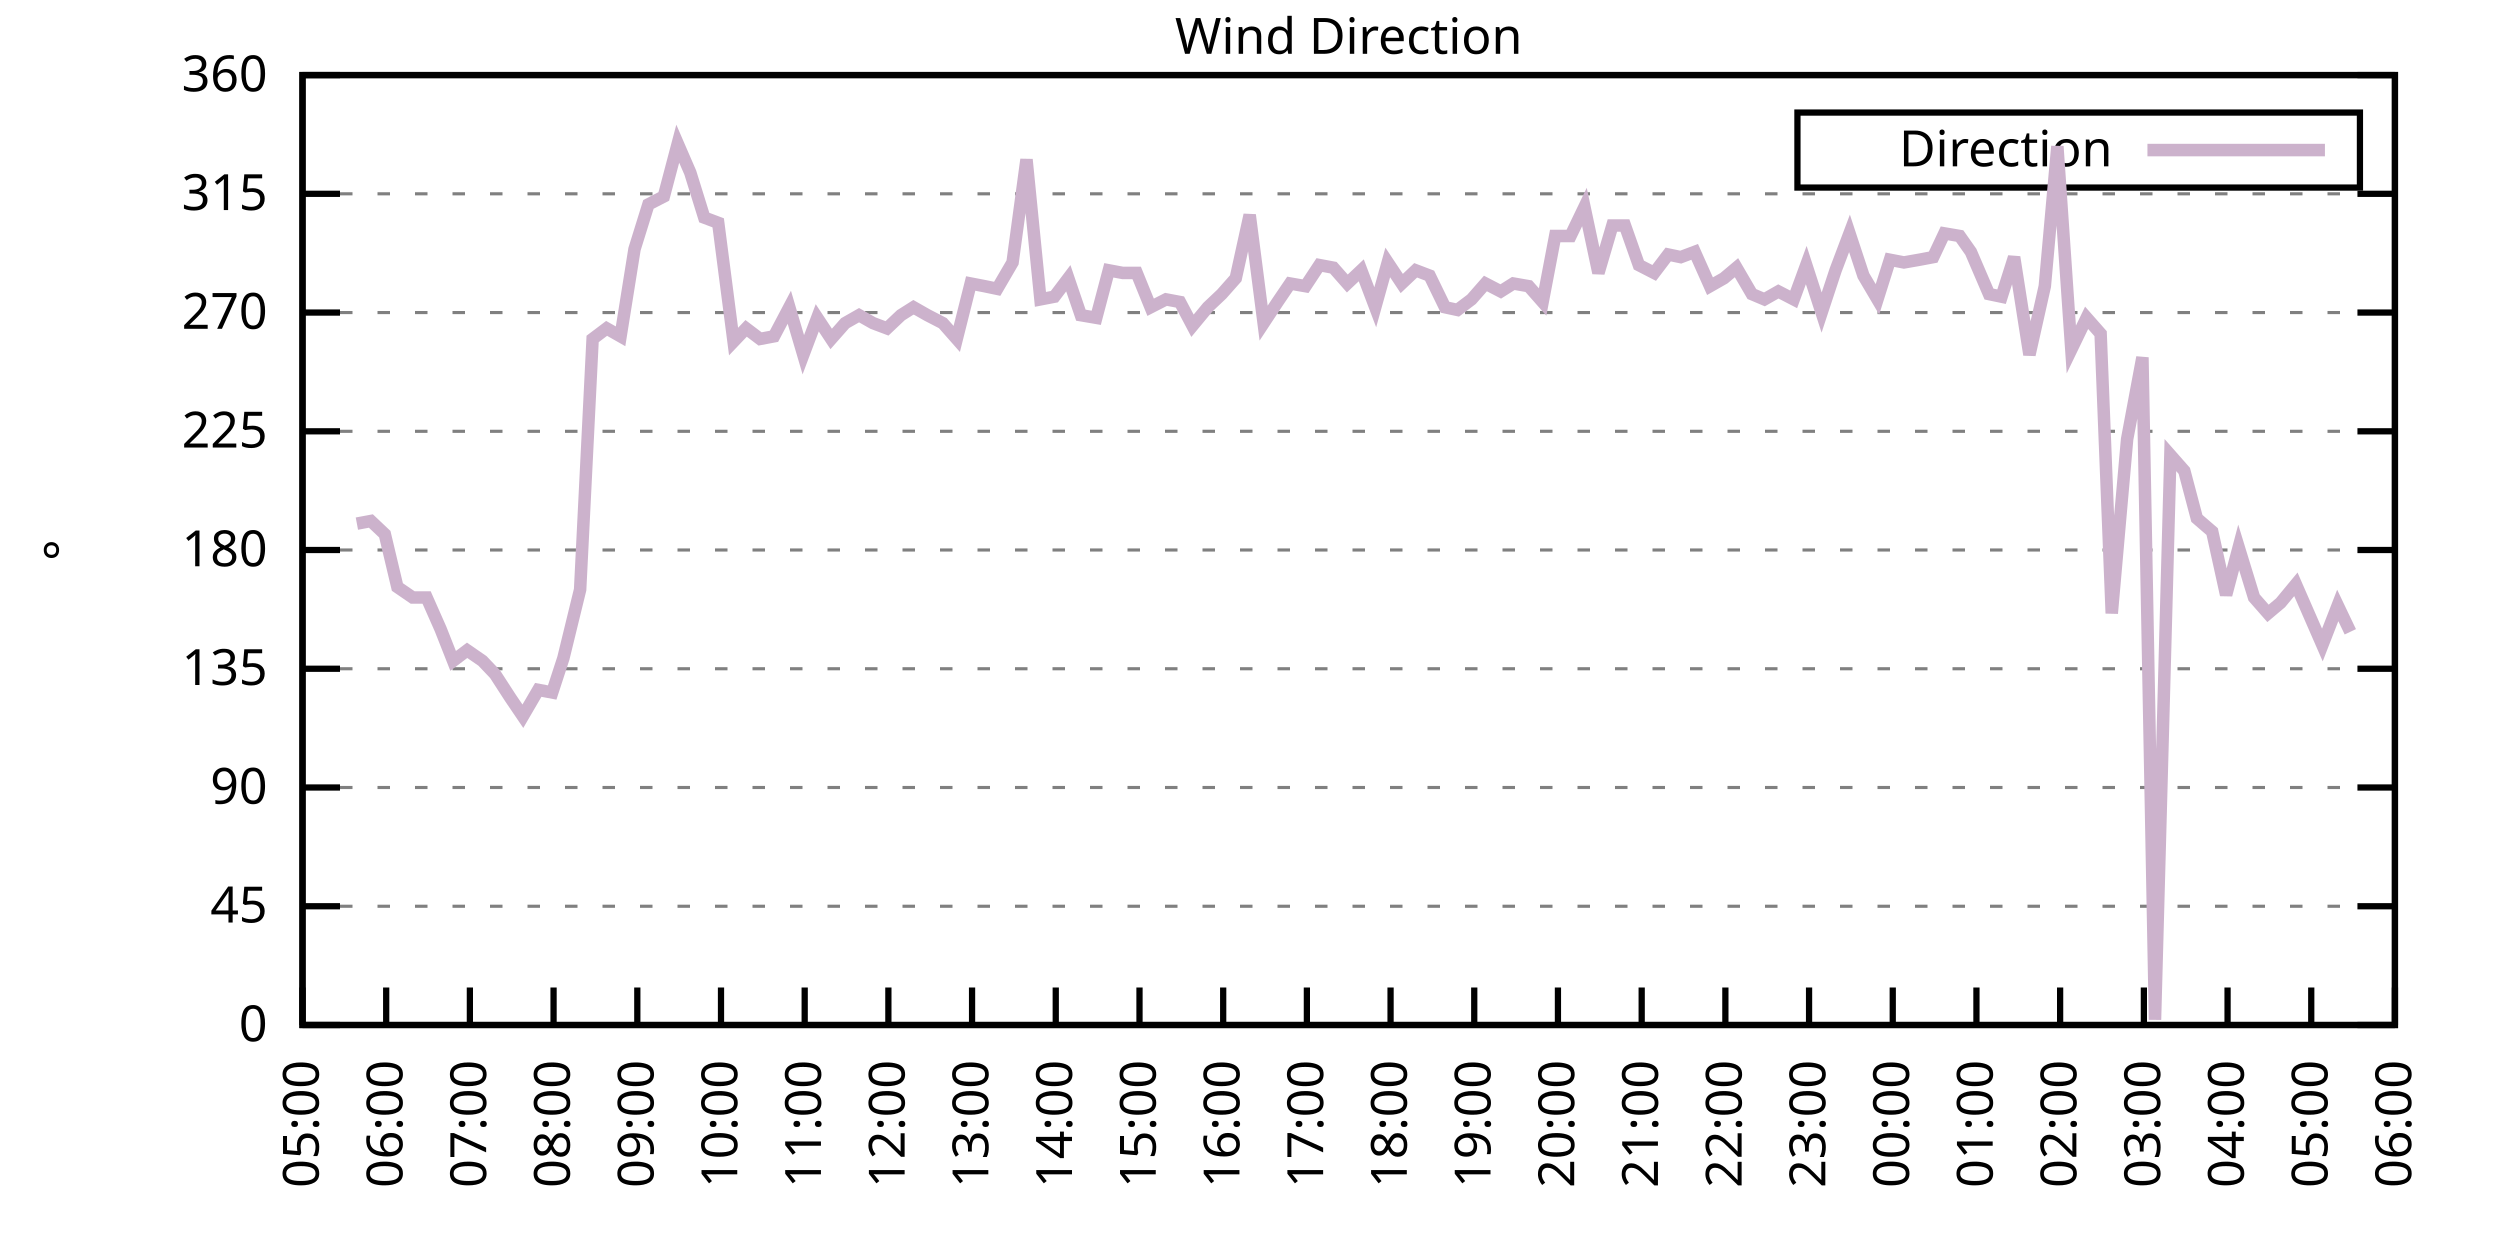
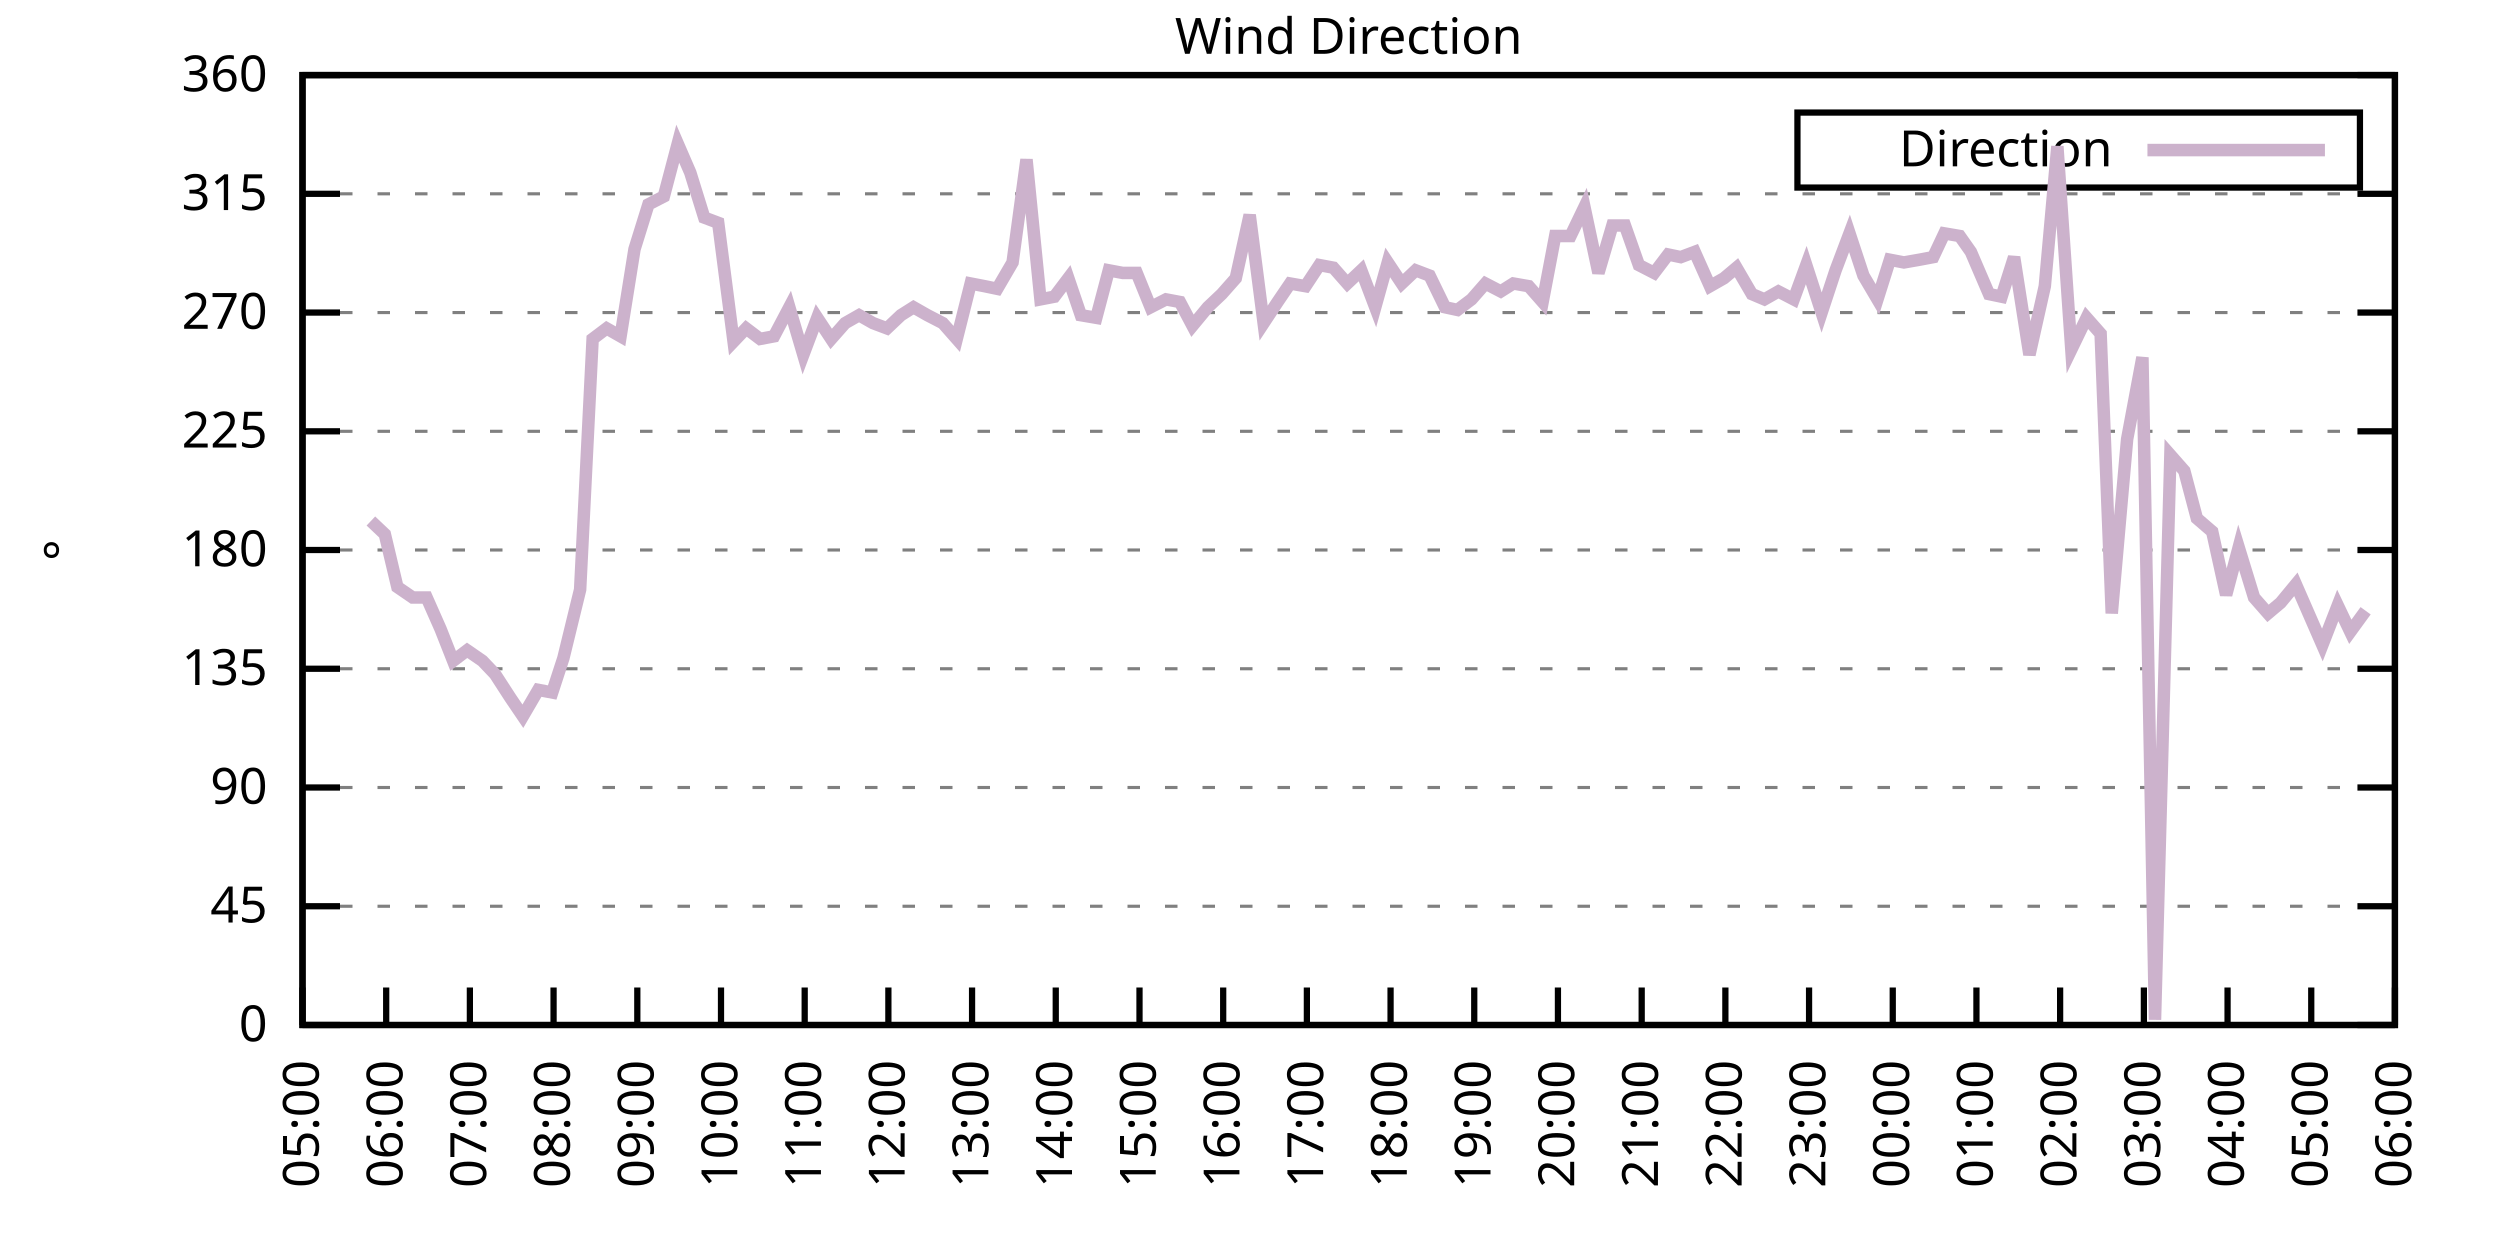
<svg xmlns="http://www.w3.org/2000/svg" xmlns:xlink="http://www.w3.org/1999/xlink" width="400" height="200" viewBox="0 0 400 200">
  <g id="gnuplot_canvas">
    <rect x="0" y="0" width="400" height="200" fill="none" />
    <defs>
      <circle id="gpDot" r="0.5" stroke-width="0.5" stroke="currentColor" />
      <path id="gpPt0" stroke-width="0.333" stroke="currentColor" d="M-1,0 h2 M0,-1 v2" />
      <path id="gpPt1" stroke-width="0.333" stroke="currentColor" d="M-1,-1 L1,1 M1,-1 L-1,1" />
      <path id="gpPt2" stroke-width="0.333" stroke="currentColor" d="M-1,0 L1,0 M0,-1 L0,1 M-1,-1 L1,1 M-1,1 L1,-1" />
      <rect id="gpPt3" stroke-width="0.333" stroke="currentColor" x="-1" y="-1" width="2" height="2" />
      <rect id="gpPt4" stroke-width="0.333" stroke="currentColor" fill="currentColor" x="-1" y="-1" width="2" height="2" />
      <circle id="gpPt5" stroke-width="0.333" stroke="currentColor" cx="0" cy="0" r="1" />
      <use xlink:href="#gpPt5" id="gpPt6" fill="currentColor" stroke="none" />
      <path id="gpPt7" stroke-width="0.333" stroke="currentColor" d="M0,-1.33 L-1.33,0.67 L1.33,0.67 z" />
      <use xlink:href="#gpPt7" id="gpPt8" fill="currentColor" stroke="none" />
      <use xlink:href="#gpPt7" id="gpPt9" stroke="currentColor" transform="rotate(180)" />
      <use xlink:href="#gpPt9" id="gpPt10" fill="currentColor" stroke="none" />
      <use xlink:href="#gpPt3" id="gpPt11" stroke="currentColor" transform="rotate(45)" />
      <use xlink:href="#gpPt11" id="gpPt12" fill="currentColor" stroke="none" />
      <path id="gpPt13" stroke-width="0.333" stroke="currentColor" d="M0,1.330 L1.265,0.411 L0.782,-1.067 L-0.782,-1.076 L-1.265,0.411 z" />
      <use xlink:href="#gpPt13" id="gpPt14" fill="currentColor" stroke="none" />
      <filter id="textbox" filterUnits="objectBoundingBox" x="0" y="0" height="1" width="1">
        <feFlood flood-color="white" flood-opacity="1" result="bgnd" />
        <feComposite in="SourceGraphic" in2="bgnd" operator="atop" />
      </filter>
      <filter id="greybox" filterUnits="objectBoundingBox" x="0" y="0" height="1" width="1">
        <feFlood flood-color="lightgrey" flood-opacity="1" result="grey" />
        <feComposite in="SourceGraphic" in2="grey" operator="atop" />
      </filter>
    </defs>
    <g fill="none" color="white" stroke="currentColor" stroke-width="1.00" stroke-linecap="butt" stroke-linejoin="miter">
</g>
    <g fill="none" color="black" stroke="currentColor" stroke-width="1.00" stroke-linecap="butt" stroke-linejoin="miter">
      <g stroke="none" shape-rendering="crispEdges">
        <polygon fill="rgb(255, 255, 255)" points="48.40,164.00 383.18,164.00 383.18,12.02 48.40,12.02 " />
      </g>
    </g>
    <g fill="none" color="black" stroke="currentColor" stroke-width="1.00" stroke-linecap="butt" stroke-linejoin="miter">
</g>
    <g fill="none" color="black" stroke="black" stroke-width="0.50" stroke-linecap="butt" stroke-linejoin="miter">
</g>
    <g fill="none" color="gray" stroke="currentColor" stroke-width="0.50" stroke-linecap="butt" stroke-linejoin="miter">
      <path stroke="gray" stroke-dasharray="2,4" class="gridline" d="M48.40,164.00 L383.19,164.00  " />
    </g>
    <g fill="none" color="gray" stroke="gray" stroke-width="1.00" stroke-linecap="butt" stroke-linejoin="miter">
</g>
    <g fill="none" color="black" stroke="currentColor" stroke-width="1.00" stroke-linecap="butt" stroke-linejoin="miter">
      <path stroke="black" d="M48.40,164.00 L54.40,164.00 M383.19,164.00 L377.19,164.00  " />
      <g transform="translate(42.80,166.60)" stroke="none" fill="black" font-family="Sans" font-size="8.00" text-anchor="end">
        <text>
          <tspan font-family="Sans"> 0</tspan>
        </text>
      </g>
    </g>
    <g fill="none" color="black" stroke="currentColor" stroke-width="1.00" stroke-linecap="butt" stroke-linejoin="miter">
</g>
    <g fill="none" color="black" stroke="black" stroke-width="0.50" stroke-linecap="butt" stroke-linejoin="miter">
</g>
    <g fill="none" color="gray" stroke="currentColor" stroke-width="0.50" stroke-linecap="butt" stroke-linejoin="miter">
      <path stroke="gray" stroke-dasharray="2,4" class="gridline" d="M48.40,145.00 L383.19,145.00  " />
    </g>
    <g fill="none" color="gray" stroke="gray" stroke-width="1.00" stroke-linecap="butt" stroke-linejoin="miter">
</g>
    <g fill="none" color="black" stroke="currentColor" stroke-width="1.00" stroke-linecap="butt" stroke-linejoin="miter">
      <path stroke="black" d="M48.40,145.00 L54.40,145.00 M383.19,145.00 L377.19,145.00  " />
      <g transform="translate(42.80,147.60)" stroke="none" fill="black" font-family="Sans" font-size="8.00" text-anchor="end">
        <text>
          <tspan font-family="Sans"> 45</tspan>
        </text>
      </g>
    </g>
    <g fill="none" color="black" stroke="currentColor" stroke-width="1.00" stroke-linecap="butt" stroke-linejoin="miter">
</g>
    <g fill="none" color="black" stroke="black" stroke-width="0.50" stroke-linecap="butt" stroke-linejoin="miter">
</g>
    <g fill="none" color="gray" stroke="currentColor" stroke-width="0.50" stroke-linecap="butt" stroke-linejoin="miter">
      <path stroke="gray" stroke-dasharray="2,4" class="gridline" d="M48.40,126.00 L383.19,126.00  " />
    </g>
    <g fill="none" color="gray" stroke="gray" stroke-width="1.00" stroke-linecap="butt" stroke-linejoin="miter">
</g>
    <g fill="none" color="black" stroke="currentColor" stroke-width="1.00" stroke-linecap="butt" stroke-linejoin="miter">
      <path stroke="black" d="M48.40,126.00 L54.40,126.00 M383.19,126.00 L377.19,126.00  " />
      <g transform="translate(42.80,128.60)" stroke="none" fill="black" font-family="Sans" font-size="8.00" text-anchor="end">
        <text>
          <tspan font-family="Sans"> 90</tspan>
        </text>
      </g>
    </g>
    <g fill="none" color="black" stroke="currentColor" stroke-width="1.00" stroke-linecap="butt" stroke-linejoin="miter">
</g>
    <g fill="none" color="black" stroke="black" stroke-width="0.50" stroke-linecap="butt" stroke-linejoin="miter">
</g>
    <g fill="none" color="gray" stroke="currentColor" stroke-width="0.50" stroke-linecap="butt" stroke-linejoin="miter">
      <path stroke="gray" stroke-dasharray="2,4" class="gridline" d="M48.40,107.00 L383.19,107.00  " />
    </g>
    <g fill="none" color="gray" stroke="gray" stroke-width="1.00" stroke-linecap="butt" stroke-linejoin="miter">
</g>
    <g fill="none" color="black" stroke="currentColor" stroke-width="1.00" stroke-linecap="butt" stroke-linejoin="miter">
      <path stroke="black" d="M48.40,107.00 L54.40,107.00 M383.19,107.00 L377.19,107.00  " />
      <g transform="translate(42.80,109.60)" stroke="none" fill="black" font-family="Sans" font-size="8.00" text-anchor="end">
        <text>
          <tspan font-family="Sans"> 135</tspan>
        </text>
      </g>
    </g>
    <g fill="none" color="black" stroke="currentColor" stroke-width="1.00" stroke-linecap="butt" stroke-linejoin="miter">
</g>
    <g fill="none" color="black" stroke="black" stroke-width="0.50" stroke-linecap="butt" stroke-linejoin="miter">
</g>
    <g fill="none" color="gray" stroke="currentColor" stroke-width="0.50" stroke-linecap="butt" stroke-linejoin="miter">
      <path stroke="gray" stroke-dasharray="2,4" class="gridline" d="M48.40,88.00 L383.19,88.00  " />
    </g>
    <g fill="none" color="gray" stroke="gray" stroke-width="1.00" stroke-linecap="butt" stroke-linejoin="miter">
</g>
    <g fill="none" color="black" stroke="currentColor" stroke-width="1.00" stroke-linecap="butt" stroke-linejoin="miter">
      <path stroke="black" d="M48.40,88.00 L54.40,88.00 M383.19,88.00 L377.19,88.00  " />
      <g transform="translate(42.80,90.60)" stroke="none" fill="black" font-family="Sans" font-size="8.00" text-anchor="end">
        <text>
          <tspan font-family="Sans"> 180</tspan>
        </text>
      </g>
    </g>
    <g fill="none" color="black" stroke="currentColor" stroke-width="1.00" stroke-linecap="butt" stroke-linejoin="miter">
</g>
    <g fill="none" color="black" stroke="black" stroke-width="0.50" stroke-linecap="butt" stroke-linejoin="miter">
</g>
    <g fill="none" color="gray" stroke="currentColor" stroke-width="0.50" stroke-linecap="butt" stroke-linejoin="miter">
      <path stroke="gray" stroke-dasharray="2,4" class="gridline" d="M48.40,69.01 L383.19,69.01  " />
    </g>
    <g fill="none" color="gray" stroke="gray" stroke-width="1.00" stroke-linecap="butt" stroke-linejoin="miter">
</g>
    <g fill="none" color="black" stroke="currentColor" stroke-width="1.00" stroke-linecap="butt" stroke-linejoin="miter">
      <path stroke="black" d="M48.40,69.01 L54.40,69.01 M383.19,69.01 L377.19,69.01  " />
      <g transform="translate(42.80,71.61)" stroke="none" fill="black" font-family="Sans" font-size="8.00" text-anchor="end">
        <text>
          <tspan font-family="Sans"> 225</tspan>
        </text>
      </g>
    </g>
    <g fill="none" color="black" stroke="currentColor" stroke-width="1.00" stroke-linecap="butt" stroke-linejoin="miter">
</g>
    <g fill="none" color="black" stroke="black" stroke-width="0.50" stroke-linecap="butt" stroke-linejoin="miter">
</g>
    <g fill="none" color="gray" stroke="currentColor" stroke-width="0.50" stroke-linecap="butt" stroke-linejoin="miter">
      <path stroke="gray" stroke-dasharray="2,4" class="gridline" d="M48.40,50.01 L383.19,50.01  " />
    </g>
    <g fill="none" color="gray" stroke="gray" stroke-width="1.00" stroke-linecap="butt" stroke-linejoin="miter">
</g>
    <g fill="none" color="black" stroke="currentColor" stroke-width="1.00" stroke-linecap="butt" stroke-linejoin="miter">
      <path stroke="black" d="M48.40,50.01 L54.40,50.01 M383.19,50.01 L377.19,50.01  " />
      <g transform="translate(42.80,52.61)" stroke="none" fill="black" font-family="Sans" font-size="8.00" text-anchor="end">
        <text>
          <tspan font-family="Sans"> 270</tspan>
        </text>
      </g>
    </g>
    <g fill="none" color="black" stroke="currentColor" stroke-width="1.00" stroke-linecap="butt" stroke-linejoin="miter">
</g>
    <g fill="none" color="black" stroke="black" stroke-width="0.50" stroke-linecap="butt" stroke-linejoin="miter">
</g>
    <g fill="none" color="gray" stroke="currentColor" stroke-width="0.50" stroke-linecap="butt" stroke-linejoin="miter">
      <path stroke="gray" stroke-dasharray="2,4" class="gridline" d="M48.40,31.01 L383.19,31.01  " />
    </g>
    <g fill="none" color="gray" stroke="gray" stroke-width="1.00" stroke-linecap="butt" stroke-linejoin="miter">
</g>
    <g fill="none" color="black" stroke="currentColor" stroke-width="1.00" stroke-linecap="butt" stroke-linejoin="miter">
      <path stroke="black" d="M48.40,31.01 L54.40,31.01 M383.19,31.01 L377.19,31.01  " />
      <g transform="translate(42.80,33.61)" stroke="none" fill="black" font-family="Sans" font-size="8.00" text-anchor="end">
        <text>
          <tspan font-family="Sans"> 315</tspan>
        </text>
      </g>
    </g>
    <g fill="none" color="black" stroke="currentColor" stroke-width="1.00" stroke-linecap="butt" stroke-linejoin="miter">
</g>
    <g fill="none" color="black" stroke="black" stroke-width="0.50" stroke-linecap="butt" stroke-linejoin="miter">
</g>
    <g fill="none" color="gray" stroke="currentColor" stroke-width="0.50" stroke-linecap="butt" stroke-linejoin="miter">
      <path stroke="gray" stroke-dasharray="2,4" class="gridline" d="M48.40,12.01 L383.19,12.01  " />
    </g>
    <g fill="none" color="gray" stroke="gray" stroke-width="1.00" stroke-linecap="butt" stroke-linejoin="miter">
</g>
    <g fill="none" color="black" stroke="currentColor" stroke-width="1.00" stroke-linecap="butt" stroke-linejoin="miter">
      <path stroke="black" d="M48.40,12.01 L54.40,12.01 M383.19,12.01 L377.19,12.01  " />
      <g transform="translate(42.80,14.61)" stroke="none" fill="black" font-family="Sans" font-size="8.00" text-anchor="end">
        <text>
          <tspan font-family="Sans"> 360</tspan>
        </text>
      </g>
    </g>
    <g fill="none" color="black" stroke="currentColor" stroke-width="1.00" stroke-linecap="butt" stroke-linejoin="miter">
      <path stroke="black" d="M48.40,164.00 L48.40,158.00  " />
      <g transform="translate(51.00,169.60) rotate(270.00)" stroke="none" fill="black" font-family="Sans" font-size="8.00" text-anchor="end">
        <text>
          <tspan font-family="Sans">05:00</tspan>
        </text>
      </g>
    </g>
    <g fill="none" color="black" stroke="currentColor" stroke-width="1.00" stroke-linecap="butt" stroke-linejoin="miter">
      <path stroke="black" d="M61.79,164.00 L61.79,158.00  " />
      <g transform="translate(64.39,169.60) rotate(270.00)" stroke="none" fill="black" font-family="Sans" font-size="8.00" text-anchor="end">
        <text>
          <tspan font-family="Sans">06:00</tspan>
        </text>
      </g>
    </g>
    <g fill="none" color="black" stroke="currentColor" stroke-width="1.00" stroke-linecap="butt" stroke-linejoin="miter">
      <path stroke="black" d="M75.18,164.00 L75.18,158.00  " />
      <g transform="translate(77.78,169.60) rotate(270.00)" stroke="none" fill="black" font-family="Sans" font-size="8.00" text-anchor="end">
        <text>
          <tspan font-family="Sans">07:00</tspan>
        </text>
      </g>
    </g>
    <g fill="none" color="black" stroke="currentColor" stroke-width="1.00" stroke-linecap="butt" stroke-linejoin="miter">
      <path stroke="black" d="M88.57,164.00 L88.57,158.00  " />
      <g transform="translate(91.17,169.60) rotate(270.00)" stroke="none" fill="black" font-family="Sans" font-size="8.00" text-anchor="end">
        <text>
          <tspan font-family="Sans">08:00</tspan>
        </text>
      </g>
    </g>
    <g fill="none" color="black" stroke="currentColor" stroke-width="1.00" stroke-linecap="butt" stroke-linejoin="miter">
      <path stroke="black" d="M101.97,164.00 L101.97,158.00  " />
      <g transform="translate(104.57,169.60) rotate(270.00)" stroke="none" fill="black" font-family="Sans" font-size="8.00" text-anchor="end">
        <text>
          <tspan font-family="Sans">09:00</tspan>
        </text>
      </g>
    </g>
    <g fill="none" color="black" stroke="currentColor" stroke-width="1.00" stroke-linecap="butt" stroke-linejoin="miter">
      <path stroke="black" d="M115.36,164.00 L115.36,158.00  " />
      <g transform="translate(117.96,169.60) rotate(270.00)" stroke="none" fill="black" font-family="Sans" font-size="8.00" text-anchor="end">
        <text>
          <tspan font-family="Sans">10:00</tspan>
        </text>
      </g>
    </g>
    <g fill="none" color="black" stroke="currentColor" stroke-width="1.00" stroke-linecap="butt" stroke-linejoin="miter">
      <path stroke="black" d="M128.75,164.00 L128.75,158.00  " />
      <g transform="translate(131.35,169.60) rotate(270.00)" stroke="none" fill="black" font-family="Sans" font-size="8.00" text-anchor="end">
        <text>
          <tspan font-family="Sans">11:00</tspan>
        </text>
      </g>
    </g>
    <g fill="none" color="black" stroke="currentColor" stroke-width="1.00" stroke-linecap="butt" stroke-linejoin="miter">
      <path stroke="black" d="M142.14,164.00 L142.14,158.00  " />
      <g transform="translate(144.74,169.60) rotate(270.00)" stroke="none" fill="black" font-family="Sans" font-size="8.00" text-anchor="end">
        <text>
          <tspan font-family="Sans">12:00</tspan>
        </text>
      </g>
    </g>
    <g fill="none" color="black" stroke="currentColor" stroke-width="1.00" stroke-linecap="butt" stroke-linejoin="miter">
      <path stroke="black" d="M155.53,164.00 L155.53,158.00  " />
      <g transform="translate(158.13,169.60) rotate(270.00)" stroke="none" fill="black" font-family="Sans" font-size="8.00" text-anchor="end">
        <text>
          <tspan font-family="Sans">13:00</tspan>
        </text>
      </g>
    </g>
    <g fill="none" color="black" stroke="currentColor" stroke-width="1.00" stroke-linecap="butt" stroke-linejoin="miter">
      <path stroke="black" d="M168.92,164.00 L168.92,158.00  " />
      <g transform="translate(171.52,169.60) rotate(270.00)" stroke="none" fill="black" font-family="Sans" font-size="8.00" text-anchor="end">
        <text>
          <tspan font-family="Sans">14:00</tspan>
        </text>
      </g>
    </g>
    <g fill="none" color="black" stroke="currentColor" stroke-width="1.00" stroke-linecap="butt" stroke-linejoin="miter">
      <path stroke="black" d="M182.32,164.00 L182.32,158.00  " />
      <g transform="translate(184.92,169.60) rotate(270.00)" stroke="none" fill="black" font-family="Sans" font-size="8.00" text-anchor="end">
        <text>
          <tspan font-family="Sans">15:00</tspan>
        </text>
      </g>
    </g>
    <g fill="none" color="black" stroke="currentColor" stroke-width="1.00" stroke-linecap="butt" stroke-linejoin="miter">
      <path stroke="black" d="M195.71,164.00 L195.71,158.00  " />
      <g transform="translate(198.31,169.60) rotate(270.00)" stroke="none" fill="black" font-family="Sans" font-size="8.00" text-anchor="end">
        <text>
          <tspan font-family="Sans">16:00</tspan>
        </text>
      </g>
    </g>
    <g fill="none" color="black" stroke="currentColor" stroke-width="1.00" stroke-linecap="butt" stroke-linejoin="miter">
      <path stroke="black" d="M209.10,164.00 L209.10,158.00  " />
      <g transform="translate(211.70,169.60) rotate(270.00)" stroke="none" fill="black" font-family="Sans" font-size="8.00" text-anchor="end">
        <text>
          <tspan font-family="Sans">17:00</tspan>
        </text>
      </g>
    </g>
    <g fill="none" color="black" stroke="currentColor" stroke-width="1.00" stroke-linecap="butt" stroke-linejoin="miter">
      <path stroke="black" d="M222.49,164.00 L222.49,158.00  " />
      <g transform="translate(225.09,169.60) rotate(270.00)" stroke="none" fill="black" font-family="Sans" font-size="8.00" text-anchor="end">
        <text>
          <tspan font-family="Sans">18:00</tspan>
        </text>
      </g>
    </g>
    <g fill="none" color="black" stroke="currentColor" stroke-width="1.00" stroke-linecap="butt" stroke-linejoin="miter">
      <path stroke="black" d="M235.88,164.00 L235.88,158.00  " />
      <g transform="translate(238.48,169.60) rotate(270.00)" stroke="none" fill="black" font-family="Sans" font-size="8.00" text-anchor="end">
        <text>
          <tspan font-family="Sans">19:00</tspan>
        </text>
      </g>
    </g>
    <g fill="none" color="black" stroke="currentColor" stroke-width="1.00" stroke-linecap="butt" stroke-linejoin="miter">
      <path stroke="black" d="M249.27,164.00 L249.27,158.00  " />
      <g transform="translate(251.87,169.60) rotate(270.00)" stroke="none" fill="black" font-family="Sans" font-size="8.00" text-anchor="end">
        <text>
          <tspan font-family="Sans">20:00</tspan>
        </text>
      </g>
    </g>
    <g fill="none" color="black" stroke="currentColor" stroke-width="1.00" stroke-linecap="butt" stroke-linejoin="miter">
      <path stroke="black" d="M262.67,164.00 L262.67,158.00  " />
      <g transform="translate(265.27,169.60) rotate(270.00)" stroke="none" fill="black" font-family="Sans" font-size="8.00" text-anchor="end">
        <text>
          <tspan font-family="Sans">21:00</tspan>
        </text>
      </g>
    </g>
    <g fill="none" color="black" stroke="currentColor" stroke-width="1.00" stroke-linecap="butt" stroke-linejoin="miter">
      <path stroke="black" d="M276.06,164.00 L276.06,158.00  " />
      <g transform="translate(278.66,169.60) rotate(270.00)" stroke="none" fill="black" font-family="Sans" font-size="8.00" text-anchor="end">
        <text>
          <tspan font-family="Sans">22:00</tspan>
        </text>
      </g>
    </g>
    <g fill="none" color="black" stroke="currentColor" stroke-width="1.00" stroke-linecap="butt" stroke-linejoin="miter">
      <path stroke="black" d="M289.45,164.00 L289.45,158.00  " />
      <g transform="translate(292.05,169.60) rotate(270.00)" stroke="none" fill="black" font-family="Sans" font-size="8.00" text-anchor="end">
        <text>
          <tspan font-family="Sans">23:00</tspan>
        </text>
      </g>
    </g>
    <g fill="none" color="black" stroke="currentColor" stroke-width="1.00" stroke-linecap="butt" stroke-linejoin="miter">
      <path stroke="black" d="M302.84,164.00 L302.84,158.00  " />
      <g transform="translate(305.44,169.60) rotate(270.00)" stroke="none" fill="black" font-family="Sans" font-size="8.00" text-anchor="end">
        <text>
          <tspan font-family="Sans">00:00</tspan>
        </text>
      </g>
    </g>
    <g fill="none" color="black" stroke="currentColor" stroke-width="1.00" stroke-linecap="butt" stroke-linejoin="miter">
      <path stroke="black" d="M316.23,164.00 L316.23,158.00  " />
      <g transform="translate(318.83,169.60) rotate(270.00)" stroke="none" fill="black" font-family="Sans" font-size="8.00" text-anchor="end">
        <text>
          <tspan font-family="Sans">01:00</tspan>
        </text>
      </g>
    </g>
    <g fill="none" color="black" stroke="currentColor" stroke-width="1.00" stroke-linecap="butt" stroke-linejoin="miter">
      <path stroke="black" d="M329.62,164.00 L329.62,158.00  " />
      <g transform="translate(332.22,169.60) rotate(270.00)" stroke="none" fill="black" font-family="Sans" font-size="8.00" text-anchor="end">
        <text>
          <tspan font-family="Sans">02:00</tspan>
        </text>
      </g>
    </g>
    <g fill="none" color="black" stroke="currentColor" stroke-width="1.00" stroke-linecap="butt" stroke-linejoin="miter">
      <path stroke="black" d="M343.02,164.00 L343.02,158.00  " />
      <g transform="translate(345.62,169.60) rotate(270.00)" stroke="none" fill="black" font-family="Sans" font-size="8.00" text-anchor="end">
        <text>
          <tspan font-family="Sans">03:00</tspan>
        </text>
      </g>
    </g>
    <g fill="none" color="black" stroke="currentColor" stroke-width="1.00" stroke-linecap="butt" stroke-linejoin="miter">
      <path stroke="black" d="M356.41,164.00 L356.41,158.00  " />
      <g transform="translate(359.01,169.60) rotate(270.00)" stroke="none" fill="black" font-family="Sans" font-size="8.00" text-anchor="end">
        <text>
          <tspan font-family="Sans">04:00</tspan>
        </text>
      </g>
    </g>
    <g fill="none" color="black" stroke="currentColor" stroke-width="1.00" stroke-linecap="butt" stroke-linejoin="miter">
      <path stroke="black" d="M369.80,164.00 L369.80,158.00  " />
      <g transform="translate(372.40,169.60) rotate(270.00)" stroke="none" fill="black" font-family="Sans" font-size="8.00" text-anchor="end">
        <text>
          <tspan font-family="Sans">05:00</tspan>
        </text>
      </g>
    </g>
    <g fill="none" color="black" stroke="currentColor" stroke-width="1.00" stroke-linecap="butt" stroke-linejoin="miter">
      <path stroke="black" d="M383.19,164.00 L383.19,158.00  " />
      <g transform="translate(385.79,169.60) rotate(270.00)" stroke="none" fill="black" font-family="Sans" font-size="8.00" text-anchor="end">
        <text>
          <tspan font-family="Sans">06:00</tspan>
        </text>
      </g>
    </g>
    <g fill="none" color="black" stroke="currentColor" stroke-width="1.00" stroke-linecap="butt" stroke-linejoin="miter">
</g>
    <g fill="none" color="black" stroke="currentColor" stroke-width="1.00" stroke-linecap="butt" stroke-linejoin="miter">
      <path stroke="black" d="M48.40,12.01 L48.40,164.00 L383.19,164.00 L383.19,12.01 L48.40,12.01 Z  " />
    </g>
    <g fill="none" color="black" stroke="currentColor" stroke-width="1.00" stroke-linecap="butt" stroke-linejoin="miter">
</g>
    <g fill="none" color="black" stroke="currentColor" stroke-width="1.00" stroke-linecap="butt" stroke-linejoin="miter">
      <path stroke="black" d="M287.59,30.01 L287.59,18.01 L377.59,18.01 L377.59,30.01 L287.59,30.01 Z  " />
    </g>
    <g id="Wind_direction_plot_1">
      <g fill="none" color="white" stroke="black" stroke-width="2.00" stroke-linecap="butt" stroke-linejoin="miter">
</g>
      <g fill="none" color="black" stroke="currentColor" stroke-width="2.00" stroke-linecap="butt" stroke-linejoin="miter">
        <g transform="translate(337.99,26.61)" stroke="none" fill="black" font-family="Sans" font-size="8.00" text-anchor="end">
          <text>
            <tspan font-family="Sans">Direction</tspan>
          </text>
        </g>
      </g>
      <g fill="none" color="black" stroke="currentColor" stroke-width="2.00" stroke-linecap="butt" stroke-linejoin="miter">
-         <path stroke="rgb(204, 178, 204)" d="M343.59,24.01 L371.99,24.01 M57.10,83.78 L59.34,83.36 L61.57,85.47 L63.58,93.92 L66.03,95.60 L68.26,95.60   L70.50,100.67 L72.50,105.74 L74.74,104.05 L77.19,105.74 L79.20,107.85 L81.66,111.65 L83.66,114.60 L86.12,110.38   L88.35,110.80 L90.14,105.31 L92.82,94.34 L94.82,54.23 L97.06,52.54 L99.29,53.81 L101.52,39.87 L103.75,32.70   L106.21,31.43 L108.44,22.99 L110.45,27.63 L112.68,34.81 L114.91,35.65 L117.37,54.65 L119.38,52.54 L121.61,54.23   L123.84,53.81 L126.29,49.16 L128.53,56.76 L130.76,50.85 L132.99,54.23 L135.22,51.70 L137.45,50.43 L139.69,51.70   L141.92,52.54 L144.15,50.43 L146.16,49.16 L148.39,50.43 L150.85,51.70 L153.08,54.23 L155.31,45.36 L157.54,45.79   L159.55,46.21 L162.01,41.99 L164.24,25.52 L166.47,47.90 L168.70,47.47 L170.93,44.52 L172.94,50.43 L175.40,50.85   L177.41,43.25 L179.64,43.67 L181.87,43.67 L184.10,49.16 L186.56,47.90 L188.79,48.32 L190.80,52.12 L193.25,49.16   L195.48,47.05 L197.72,44.52 L199.95,34.39 L202.18,51.70 L204.41,48.32 L206.42,45.36 L208.88,45.79 L211.11,42.41   L213.34,42.83 L215.57,45.36 L217.80,43.25 L220.04,49.16 L222.04,41.99 L224.28,45.36 L226.51,43.25 L228.74,44.10   L231.20,49.16 L233.20,49.59 L235.44,47.90 L237.67,45.36 L240.12,46.63 L242.13,45.36 L244.59,45.79 L246.82,48.32   L248.83,37.76 L251.28,37.76 L253.51,33.12 L255.75,43.67 L257.98,36.08 L259.99,36.08 L262.22,42.41 L264.67,43.67   L266.91,40.72 L268.92,41.14 L271.15,40.30 L273.60,45.79 L275.83,44.52 L277.84,42.83 L280.30,47.05 L282.31,47.90   L284.54,46.63 L286.99,47.90 L289.00,42.41 L291.46,50.01 L293.69,43.25 L295.92,37.34 L298.15,44.10 L300.39,47.90   L302.39,41.56 L304.63,41.99 L307.08,41.56 L309.31,41.14 L311.10,37.34 L313.55,37.76 L315.34,40.30 L318.24,47.05   L320.25,47.47 L322.26,41.14 L324.71,56.76 L327.17,45.79 L329.18,23.41 L331.41,55.92 L333.86,50.85 L336.10,53.39   L337.88,98.14 L340.34,70.27 L342.79,57.18 L344.80,163.16 L347.26,72.81 L349.49,75.34 L351.50,82.94 L353.95,85.05   L356.18,95.18 L358.19,87.58 L360.65,95.60 L362.88,98.14 L364.89,96.45 L367.34,93.49 L371.58,103.20 L374.04,96.87   L376.05,101.09  " />
+         <path stroke="rgb(204, 178, 204)" d="M343.59,24.01 L371.99,24.01 M59.34,83.36 L61.57,85.47 L63.58,93.92 L66.03,95.60 L68.26,95.60 L70.50,100.67   L72.50,105.74 L74.74,104.05 L77.19,105.74 L79.20,107.85 L81.66,111.65 L83.66,114.60 L86.12,110.38 L88.35,110.80   L90.14,105.31 L92.82,94.34 L94.82,54.23 L97.06,52.54 L99.29,53.81 L101.52,39.87 L103.75,32.70 L106.21,31.43   L108.44,22.99 L110.45,27.63 L112.68,34.81 L114.91,35.65 L117.37,54.65 L119.38,52.54 L121.61,54.23 L123.84,53.81   L126.29,49.16 L128.53,56.76 L130.76,50.85 L132.99,54.23 L135.22,51.70 L137.45,50.43 L139.69,51.70 L141.92,52.54   L144.15,50.43 L146.16,49.16 L148.39,50.43 L150.85,51.70 L153.08,54.23 L155.31,45.36 L157.54,45.79 L159.55,46.21   L162.01,41.99 L164.24,25.52 L166.47,47.90 L168.70,47.47 L170.93,44.52 L172.94,50.43 L175.40,50.85 L177.41,43.25   L179.64,43.67 L181.87,43.67 L184.10,49.16 L186.56,47.90 L188.79,48.32 L190.80,52.12 L193.25,49.16 L195.48,47.05   L197.72,44.52 L199.95,34.39 L202.18,51.70 L204.41,48.32 L206.42,45.36 L208.88,45.79 L211.11,42.41 L213.34,42.83   L215.57,45.36 L217.80,43.25 L220.04,49.16 L222.04,41.99 L224.28,45.36 L226.51,43.25 L228.74,44.10 L231.20,49.16   L233.20,49.59 L235.44,47.90 L237.67,45.36 L240.12,46.63 L242.13,45.36 L244.59,45.79 L246.82,48.32 L248.83,37.76   L251.28,37.76 L253.51,33.12 L255.75,43.67 L257.98,36.08 L259.99,36.08 L262.22,42.41 L264.67,43.67 L266.91,40.72   L268.92,41.14 L271.15,40.30 L273.60,45.79 L275.83,44.52 L277.84,42.83 L280.30,47.05 L282.31,47.90 L284.54,46.63   L286.99,47.90 L289.00,42.41 L291.46,50.01 L293.69,43.25 L295.92,37.34 L298.15,44.10 L300.39,47.90 L302.39,41.56   L304.63,41.99 L307.08,41.56 L309.31,41.14 L311.10,37.34 L313.55,37.76 L315.34,40.30 L318.24,47.05 L320.25,47.47   L322.26,41.14 L324.71,56.76 L327.17,45.79 L329.18,23.41 L331.41,55.92 L333.86,50.85 L336.10,53.39 L337.88,98.14   L340.34,70.27 L342.79,57.18 L344.80,163.16 L347.26,72.81 L349.49,75.34 L351.50,82.94 L353.95,85.05 L356.18,95.18   L358.19,87.58 L360.65,95.60 L362.88,98.14 L364.89,96.45 L367.34,93.49 L371.58,103.20 L374.04,96.87 L376.05,101.09   L378.50,97.72  " />
      </g>
    </g>
    <g fill="none" color="black" stroke="currentColor" stroke-width="2.00" stroke-linecap="butt" stroke-linejoin="miter">
</g>
    <g fill="none" color="black" stroke="black" stroke-width="1.00" stroke-linecap="butt" stroke-linejoin="miter">
</g>
    <g fill="none" color="black" stroke="currentColor" stroke-width="1.00" stroke-linecap="butt" stroke-linejoin="miter">
      <path stroke="black" d="M48.40,12.01 L48.40,164.00 L383.19,164.00 L383.19,12.01 L48.40,12.01 Z  " />
      <g transform="translate(12.80,88.01) rotate(270.00)" stroke="none" fill="black" font-family="Sans" font-size="8.00" text-anchor="middle">
        <text>
          <tspan font-family="Sans">°</tspan>
        </text>
      </g>
    </g>
    <g fill="none" color="black" stroke="currentColor" stroke-width="1.00" stroke-linecap="butt" stroke-linejoin="miter">
</g>
    <g fill="none" color="black" stroke="currentColor" stroke-width="1.00" stroke-linecap="butt" stroke-linejoin="miter">
      <g transform="translate(215.79,8.61)" stroke="none" fill="black" font-family="Sans" font-size="8.00" text-anchor="middle">
        <text>
          <tspan font-family="Sans">Wind Direction</tspan>
        </text>
      </g>
    </g>
    <g fill="none" color="black" stroke="currentColor" stroke-width="1.00" stroke-linecap="butt" stroke-linejoin="miter">
</g>
  </g>
</svg>
